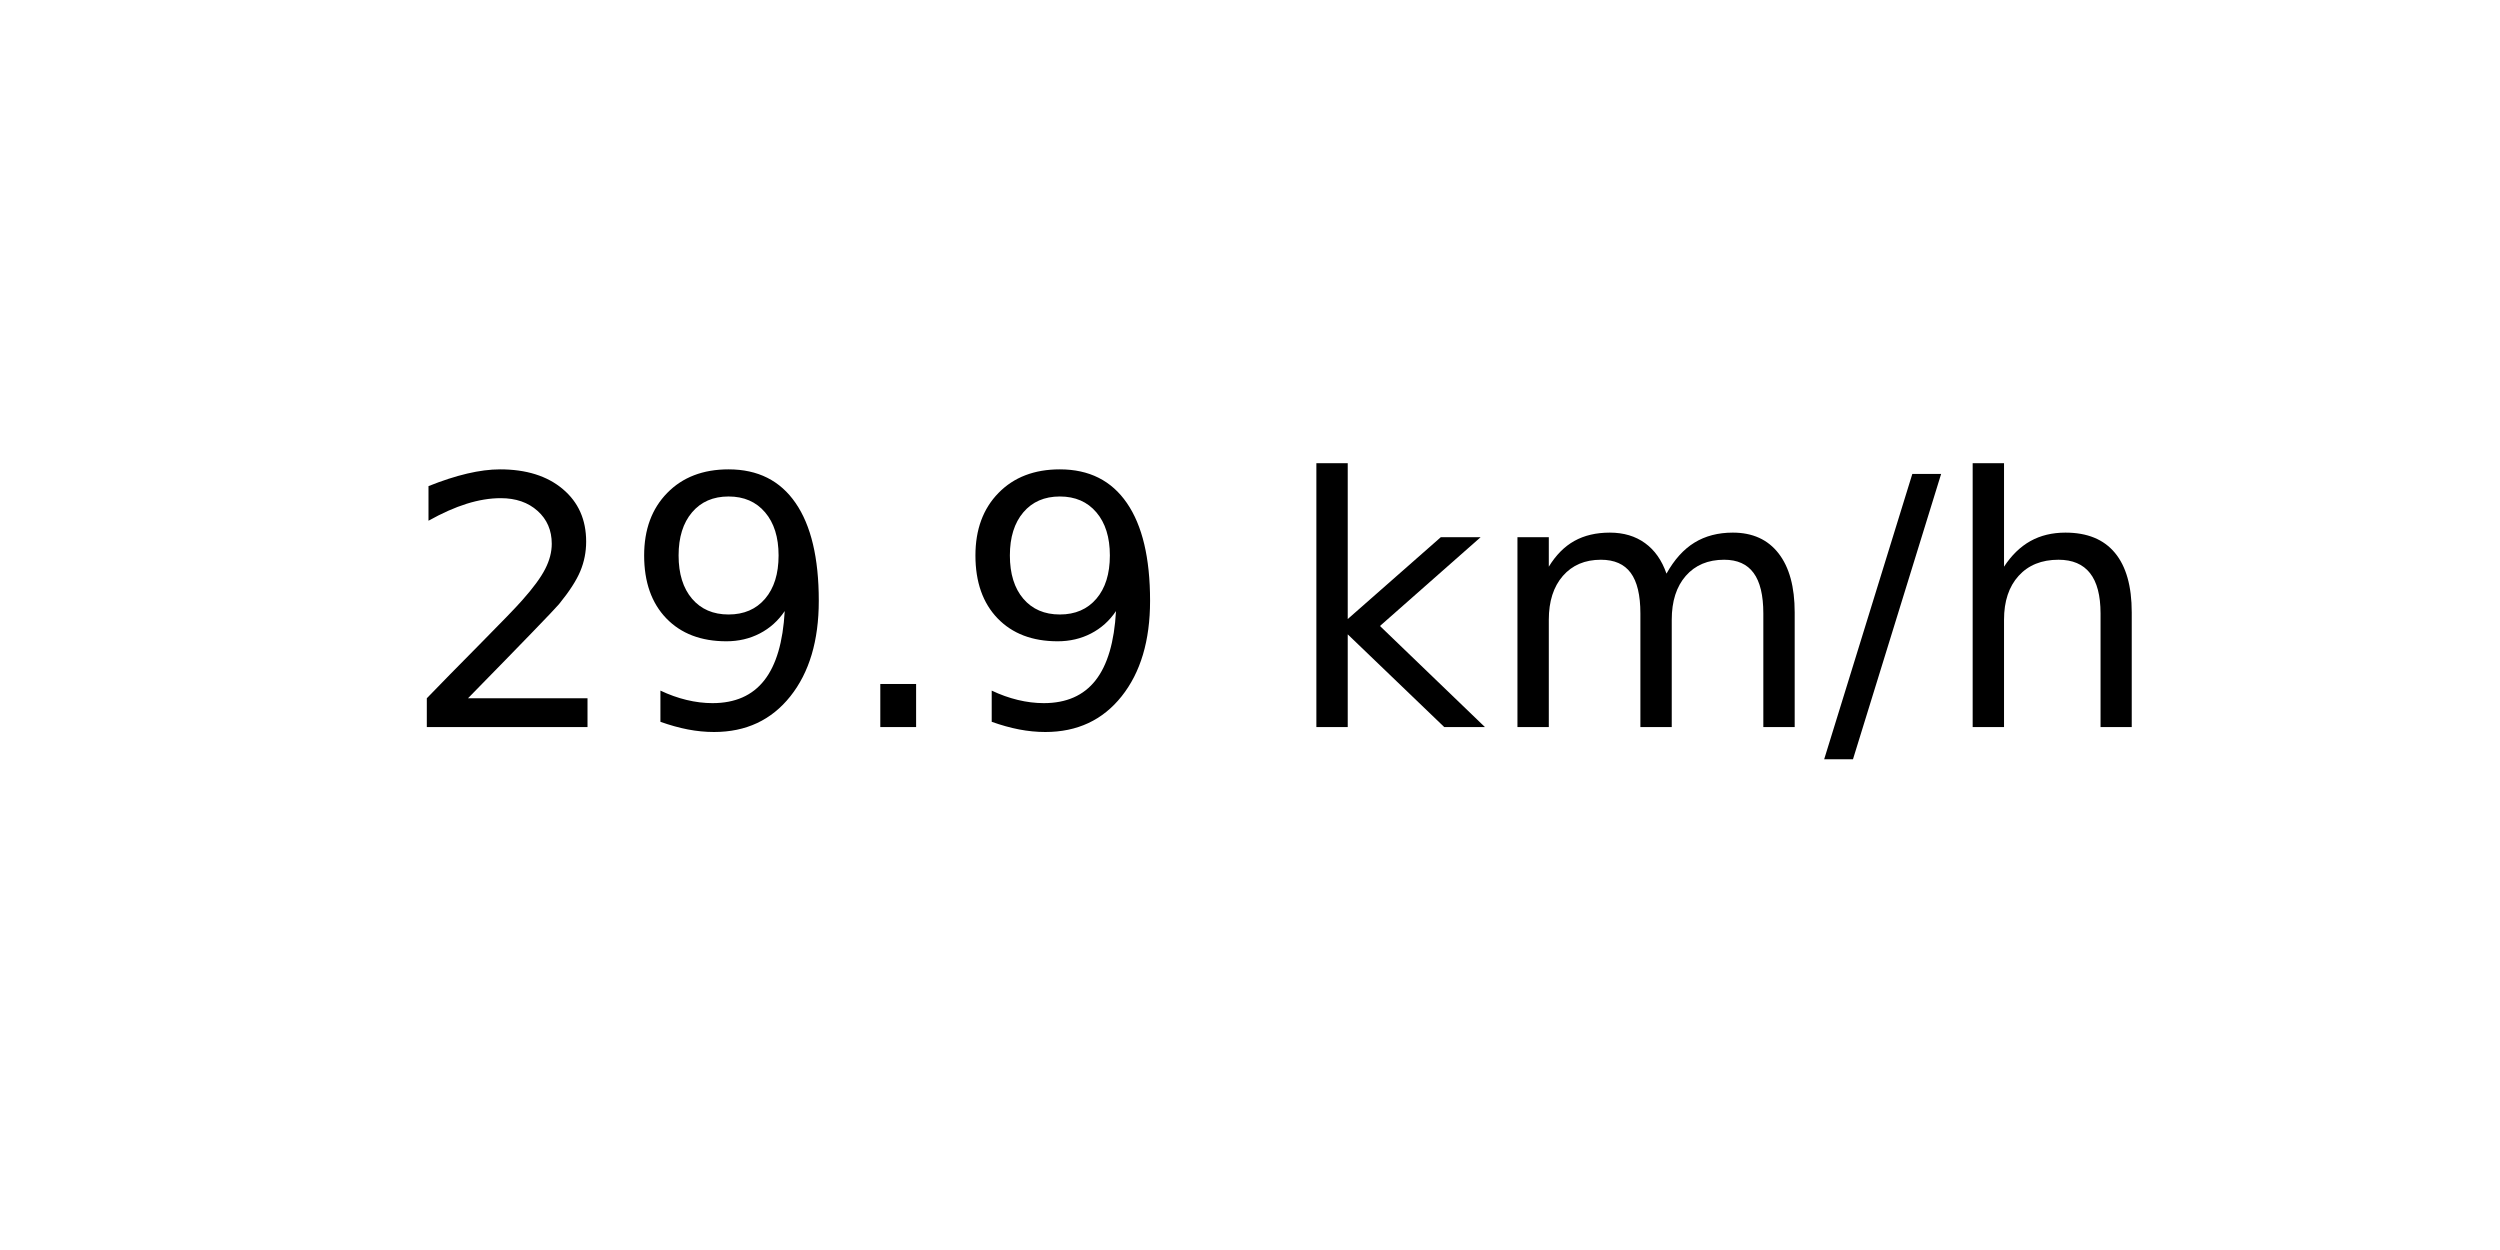
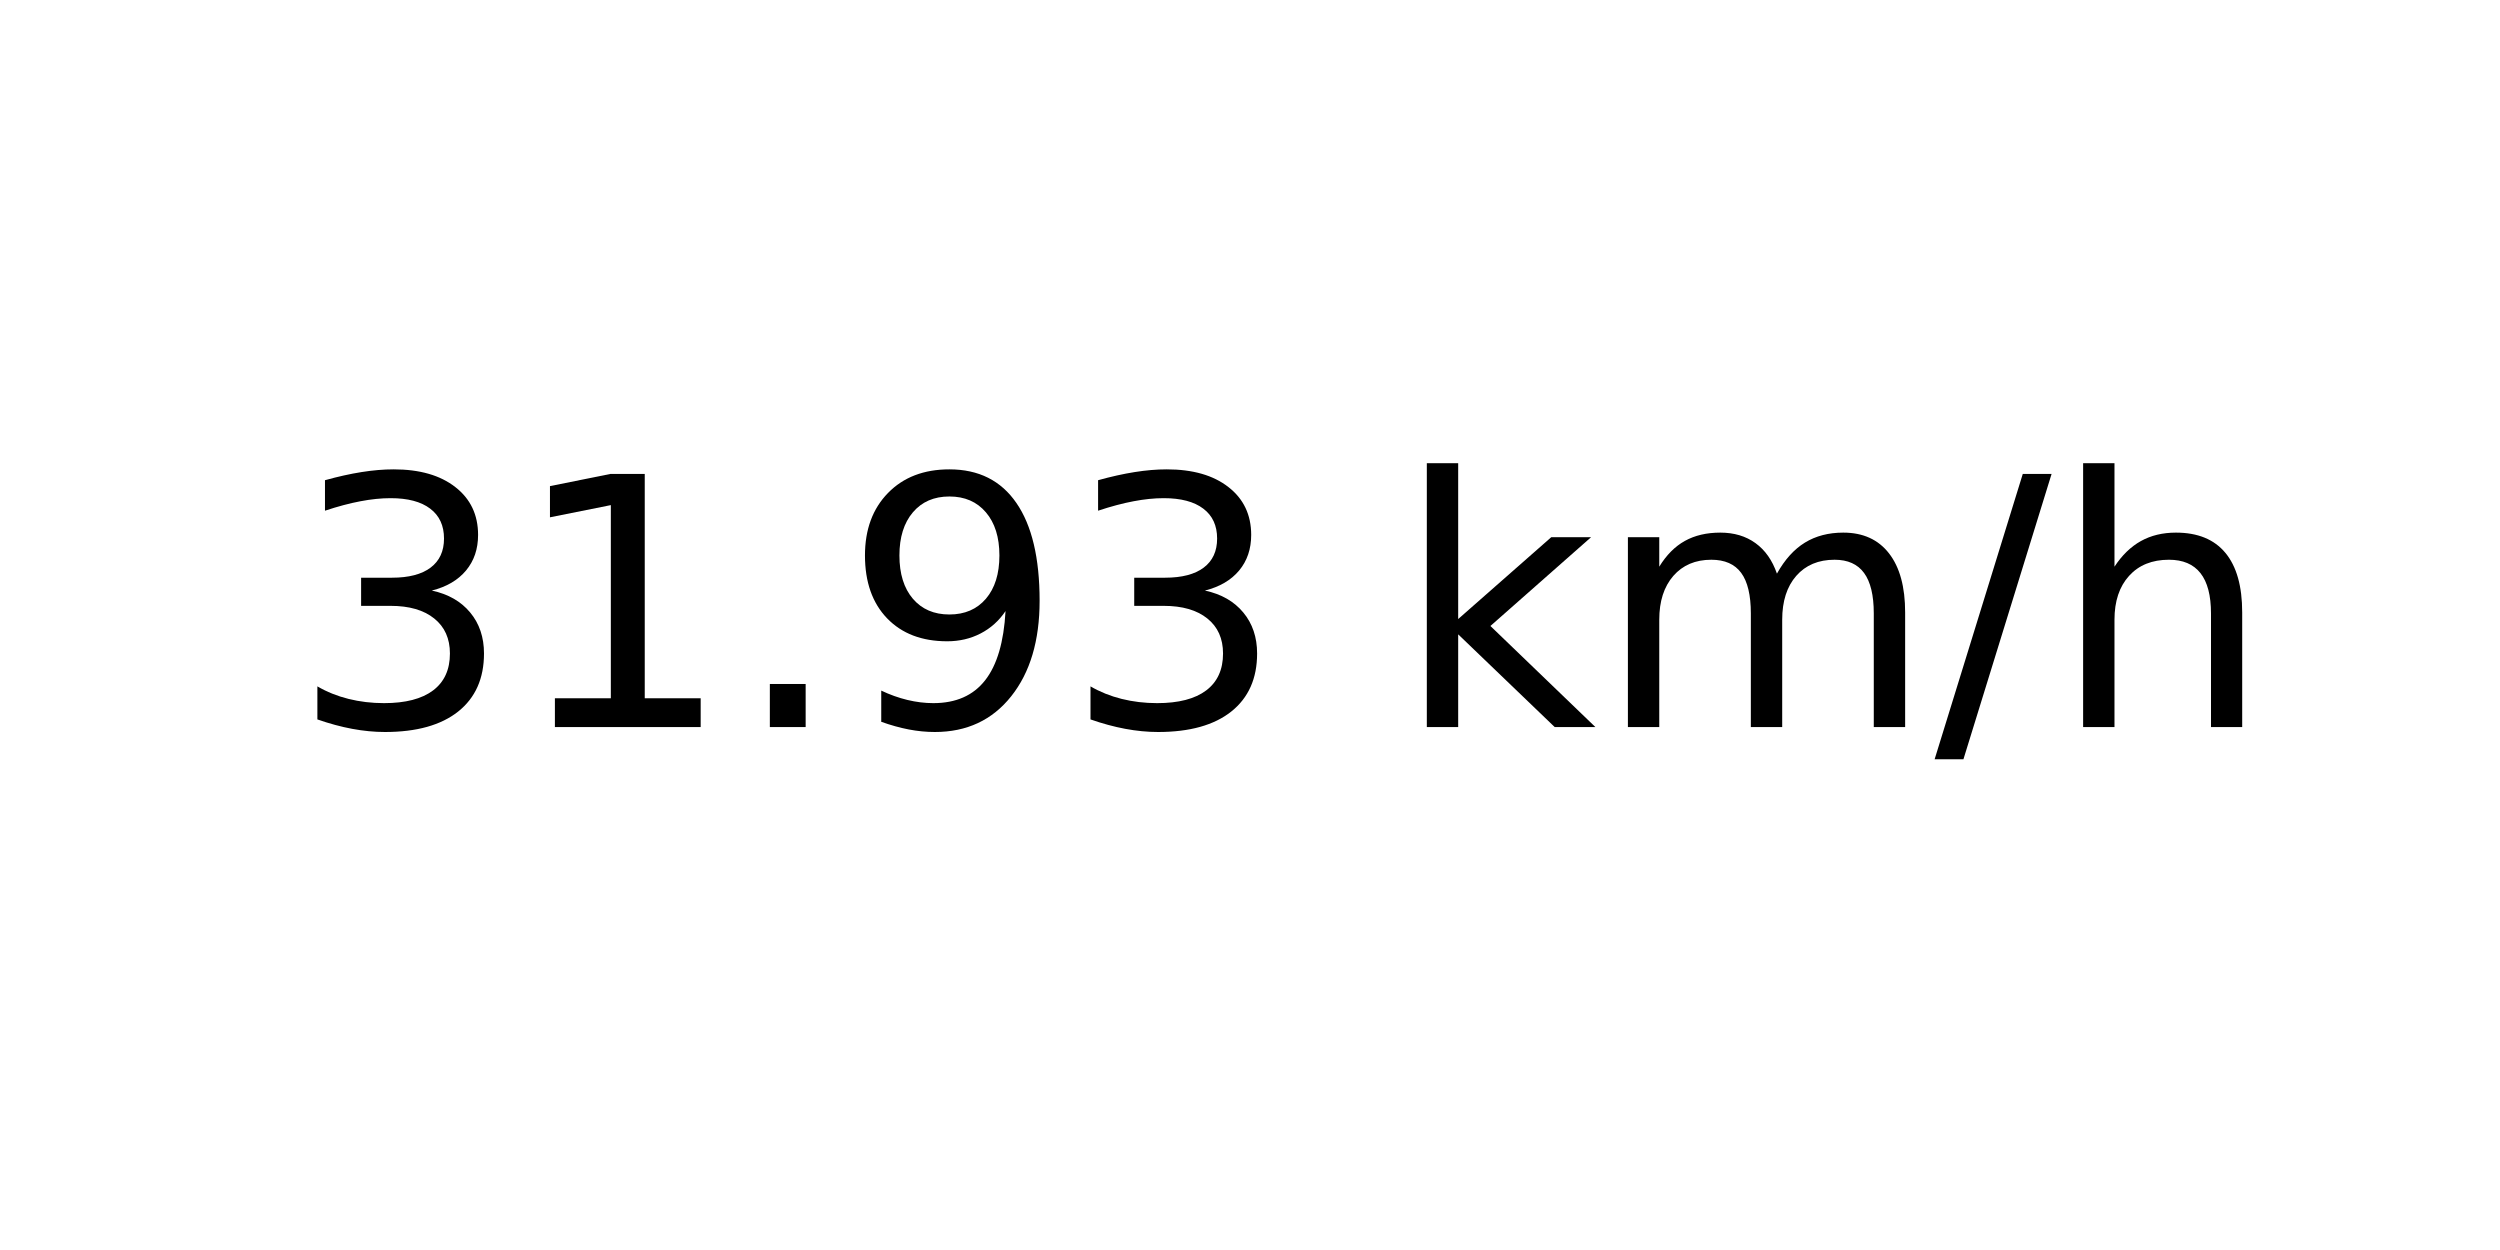
<svg xmlns="http://www.w3.org/2000/svg" xmlns:xlink="http://www.w3.org/1999/xlink" width="72pt" height="36pt" viewBox="0 0 72 36" version="1.1">
  <defs>
    <style type="text/css">*{stroke-linejoin: round; stroke-linecap: butt}</style>
  </defs>
  <g id="figure_1">
    <g id="axes_1">
      <g id="text_1">
-         <g transform="translate(11.55937 20.93937) scale(0.1 -0.1)">
+         <g transform="translate(8.378125 20.93937) scale(0.1 -0.1)">
          <defs>
-             <path id="DejaVuSans-32" d="M 1228 531  L 3431 531  L 3431 0  L 469 0  L 469 531  Q 828 903 1448 1529  Q 2069 2156 2228 2338  Q 2531 2678 2651 2914  Q 2772 3150 2772 3378  Q 2772 3750 2511 3984  Q 2250 4219 1831 4219  Q 1534 4219 1204 4116  Q 875 4013 500 3803  L 500 4441  Q 881 4594 1212 4672  Q 1544 4750 1819 4750  Q 2544 4750 2975 4387  Q 3406 4025 3406 3419  Q 3406 3131 3298 2873  Q 3191 2616 2906 2266  Q 2828 2175 2409 1742  Q 1991 1309 1228 531  z " transform="scale(0.015625)" />
+             <path id="DejaVuSans-33" d="M 2597 2516  Q 3050 2419 3304 2112  Q 3559 1806 3559 1356  Q 3559 666 3084 287  Q 2609 -91 1734 -91  Q 1441 -91 1130 -33  Q 819 25 488 141  L 488 750  Q 750 597 1062 519  Q 1375 441 1716 441  Q 2309 441 2620 675  Q 2931 909 2931 1356  Q 2931 1769 2642 2001  Q 2353 2234 1838 2234  L 1294 2234  L 1294 2753  L 1863 2753  Q 2328 2753 2575 2939  Q 2822 3125 2822 3475  Q 2822 3834 2567 4026  Q 2313 4219 1838 4219  Q 1578 4219 1281 4162  Q 984 4106 628 3988  L 628 4550  Q 988 4650 1302 4700  Q 1616 4750 1894 4750  Q 2613 4750 3031 4423  Q 3450 4097 3450 3541  Q 3450 3153 3228 2886  Q 3006 2619 2597 2516  z " transform="scale(0.015625)" />
+             <path id="DejaVuSans-31" d="M 794 531  L 1825 531  L 1825 4091  L 703 3866  L 703 4441  L 1819 4666  L 2450 4666  L 2450 531  L 3481 531  L 3481 0  L 794 0  L 794 531  z " transform="scale(0.015625)" />
+             <path id="DejaVuSans-2e" d="M 684 794  L 1344 794  L 1344 0  L 684 0  L 684 794  z " transform="scale(0.015625)" />
            <path id="DejaVuSans-39" d="M 703 97  L 703 672  Q 941 559 1184 500  Q 1428 441 1663 441  Q 2288 441 2617 861  Q 2947 1281 2994 2138  Q 2813 1869 2534 1725  Q 2256 1581 1919 1581  Q 1219 1581 811 2004  Q 403 2428 403 3163  Q 403 3881 828 4315  Q 1253 4750 1959 4750  Q 2769 4750 3195 4129  Q 3622 3509 3622 2328  Q 3622 1225 3098 567  Q 2575 -91 1691 -91  Q 1453 -91 1209 -44  Q 966 3 703 97  z M 1959 2075  Q 2384 2075 2632 2365  Q 2881 2656 2881 3163  Q 2881 3666 2632 3958  Q 2384 4250 1959 4250  Q 1534 4250 1286 3958  Q 1038 3666 1038 3163  Q 1038 2656 1286 2365  Q 1534 2075 1959 2075  z " transform="scale(0.015625)" />
-             <path id="DejaVuSans-2e" d="M 684 794  L 1344 794  L 1344 0  L 684 0  L 684 794  z " transform="scale(0.015625)" />
            <path id="DejaVuSans-20" transform="scale(0.015625)" />
            <path id="DejaVuSans-6b" d="M 581 4863  L 1159 4863  L 1159 1991  L 2875 3500  L 3609 3500  L 1753 1863  L 3688 0  L 2938 0  L 1159 1709  L 1159 0  L 581 0  L 581 4863  z " transform="scale(0.015625)" />
            <path id="DejaVuSans-6d" d="M 3328 2828  Q 3544 3216 3844 3400  Q 4144 3584 4550 3584  Q 5097 3584 5394 3201  Q 5691 2819 5691 2113  L 5691 0  L 5113 0  L 5113 2094  Q 5113 2597 4934 2840  Q 4756 3084 4391 3084  Q 3944 3084 3684 2787  Q 3425 2491 3425 1978  L 3425 0  L 2847 0  L 2847 2094  Q 2847 2600 2669 2842  Q 2491 3084 2119 3084  Q 1678 3084 1418 2786  Q 1159 2488 1159 1978  L 1159 0  L 581 0  L 581 3500  L 1159 3500  L 1159 2956  Q 1356 3278 1631 3431  Q 1906 3584 2284 3584  Q 2666 3584 2933 3390  Q 3200 3197 3328 2828  z " transform="scale(0.015625)" />
            <path id="DejaVuSans-2f" d="M 1625 4666  L 2156 4666  L 531 -594  L 0 -594  L 1625 4666  z " transform="scale(0.015625)" />
            <path id="DejaVuSans-68" d="M 3513 2113  L 3513 0  L 2938 0  L 2938 2094  Q 2938 2591 2744 2837  Q 2550 3084 2163 3084  Q 1697 3084 1428 2787  Q 1159 2491 1159 1978  L 1159 0  L 581 0  L 581 4863  L 1159 4863  L 1159 2956  Q 1366 3272 1645 3428  Q 1925 3584 2291 3584  Q 2894 3584 3203 3211  Q 3513 2838 3513 2113  z " transform="scale(0.015625)" />
          </defs>
-           <use xlink:href="#DejaVuSans-32" />
-           <use xlink:href="#DejaVuSans-39" x="63.623" />
+           <use xlink:href="#DejaVuSans-33" />
+           <use xlink:href="#DejaVuSans-31" x="63.623" />
          <use xlink:href="#DejaVuSans-2e" x="127.246" />
          <use xlink:href="#DejaVuSans-39" x="159.033" />
-           <use xlink:href="#DejaVuSans-20" x="222.656" />
-           <use xlink:href="#DejaVuSans-6b" x="254.443" />
-           <use xlink:href="#DejaVuSans-6d" x="312.354" />
-           <use xlink:href="#DejaVuSans-2f" x="409.766" />
-           <use xlink:href="#DejaVuSans-68" x="443.457" />
+           <use xlink:href="#DejaVuSans-33" x="222.656" />
+           <use xlink:href="#DejaVuSans-20" x="286.279" />
+           <use xlink:href="#DejaVuSans-6b" x="318.066" />
+           <use xlink:href="#DejaVuSans-6d" x="375.977" />
+           <use xlink:href="#DejaVuSans-2f" x="473.389" />
+           <use xlink:href="#DejaVuSans-68" x="507.08" />
        </g>
      </g>
    </g>
  </g>
</svg>
